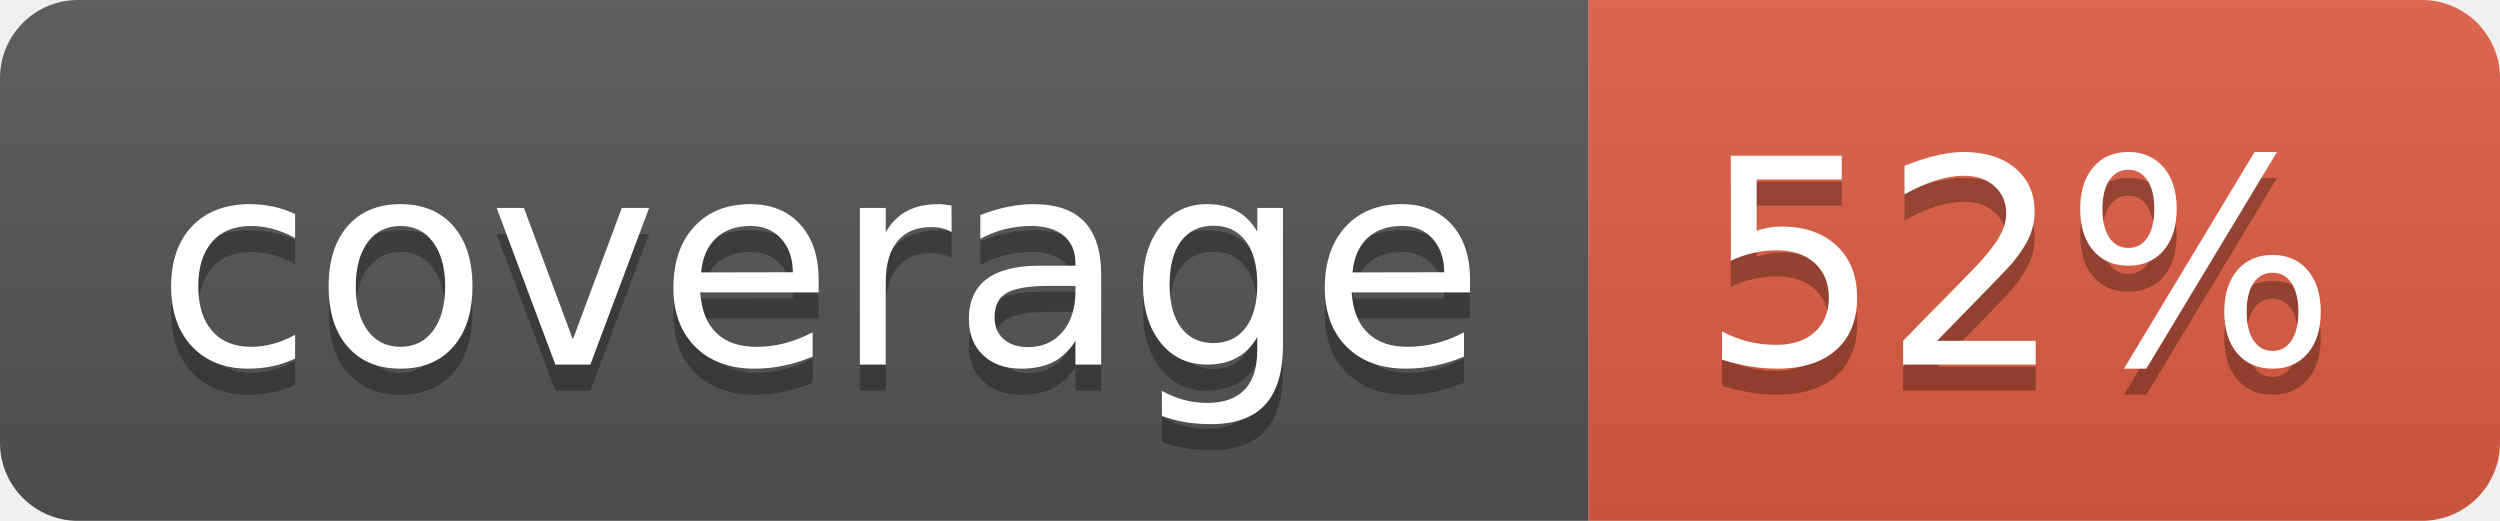
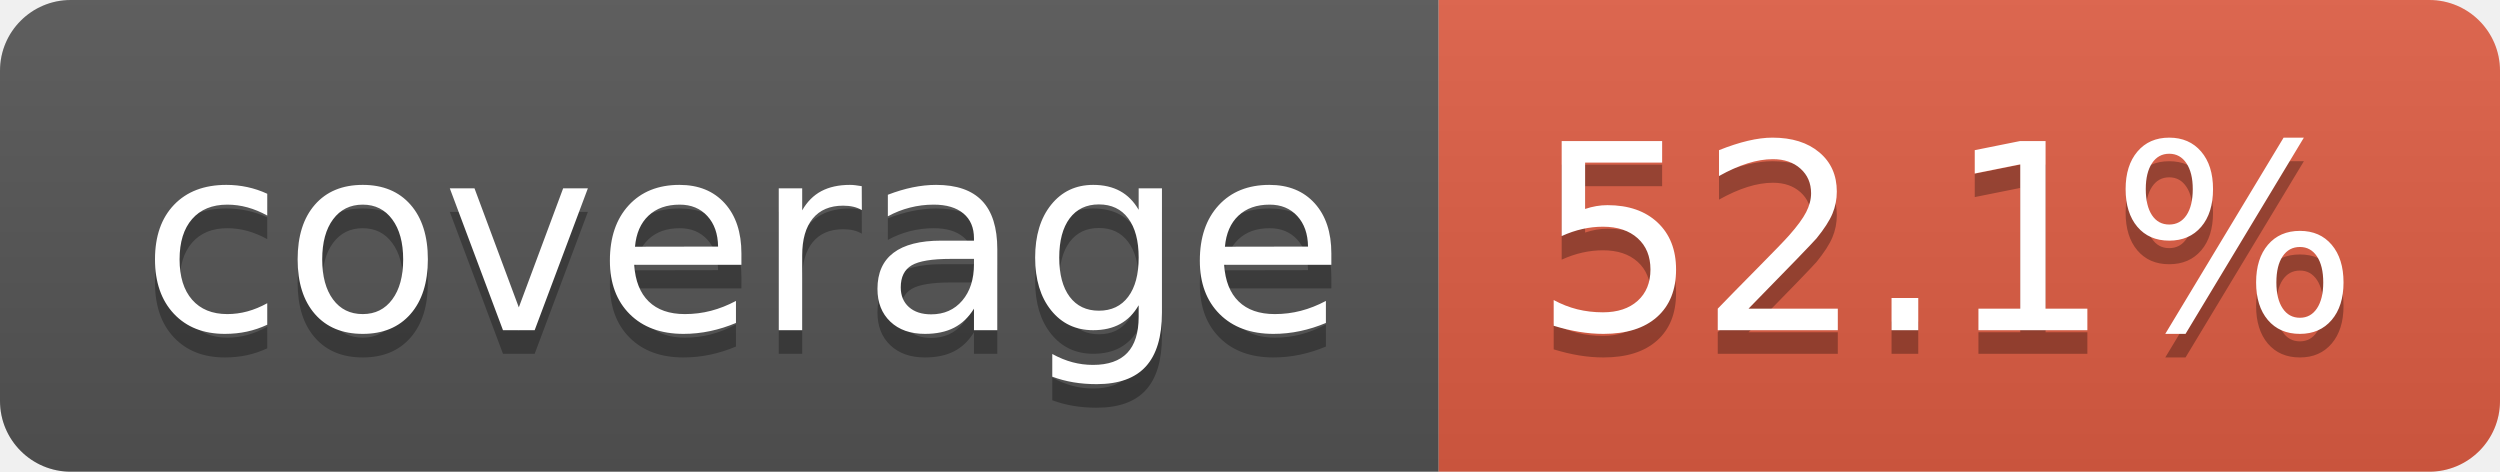
- <svg xmlns="http://www.w3.org/2000/svg" width="96" height="20" role="img" aria-label="coverage: 52%">
+ <svg xmlns="http://www.w3.org/2000/svg" width="106" height="20" role="img" aria-label="coverage: 52.1%">
  <linearGradient id="s" x2="0" y2="100%">
    <stop offset="0" stop-color="#bbb" stop-opacity=".1" />
    <stop offset="1" stop-opacity=".1" />
  </linearGradient>
  <clipPath id="r">
-     <rect width="96" height="20" rx="3" fill="#fff" />
+     <rect width="106" height="20" rx="3" fill="#fff" />
  </clipPath>
  <g clip-path="url(#r)">
    <rect width="61" height="20" fill="#555" />
-     <rect x="61" width="35" height="20" fill="#e05d44" />
-     <rect width="96" height="20" fill="url(#s)" />
+     <rect x="61" width="45" height="20" fill="#e05d44" />
+     <rect width="106" height="20" fill="url(#s)" />
  </g>
  <g fill="#fff" text-anchor="middle" font-family="Verdana,Geneva,DejaVu Sans,sans-serif" text-rendering="geometricPrecision" font-size="110">
    <text aria-hidden="true" x="315" y="150" fill="#010101" fill-opacity=".3" transform="scale(.1)" textLength="510">coverage</text>
    <text x="315" y="140" transform="scale(.1)" fill="#fff" textLength="510">coverage</text>
-     <text aria-hidden="true" x="775" y="150" fill="#010101" fill-opacity=".3" transform="scale(.1)" textLength="245">52%</text>
-     <text x="775" y="140" transform="scale(.1)" fill="#fff" textLength="245">52%</text>
+     <text aria-hidden="true" x="825" y="150" fill="#010101" fill-opacity=".3" transform="scale(.1)" textLength="350">52.1%</text>
+     <text x="825" y="140" transform="scale(.1)" fill="#fff" textLength="350">52.1%</text>
  </g>
</svg>
